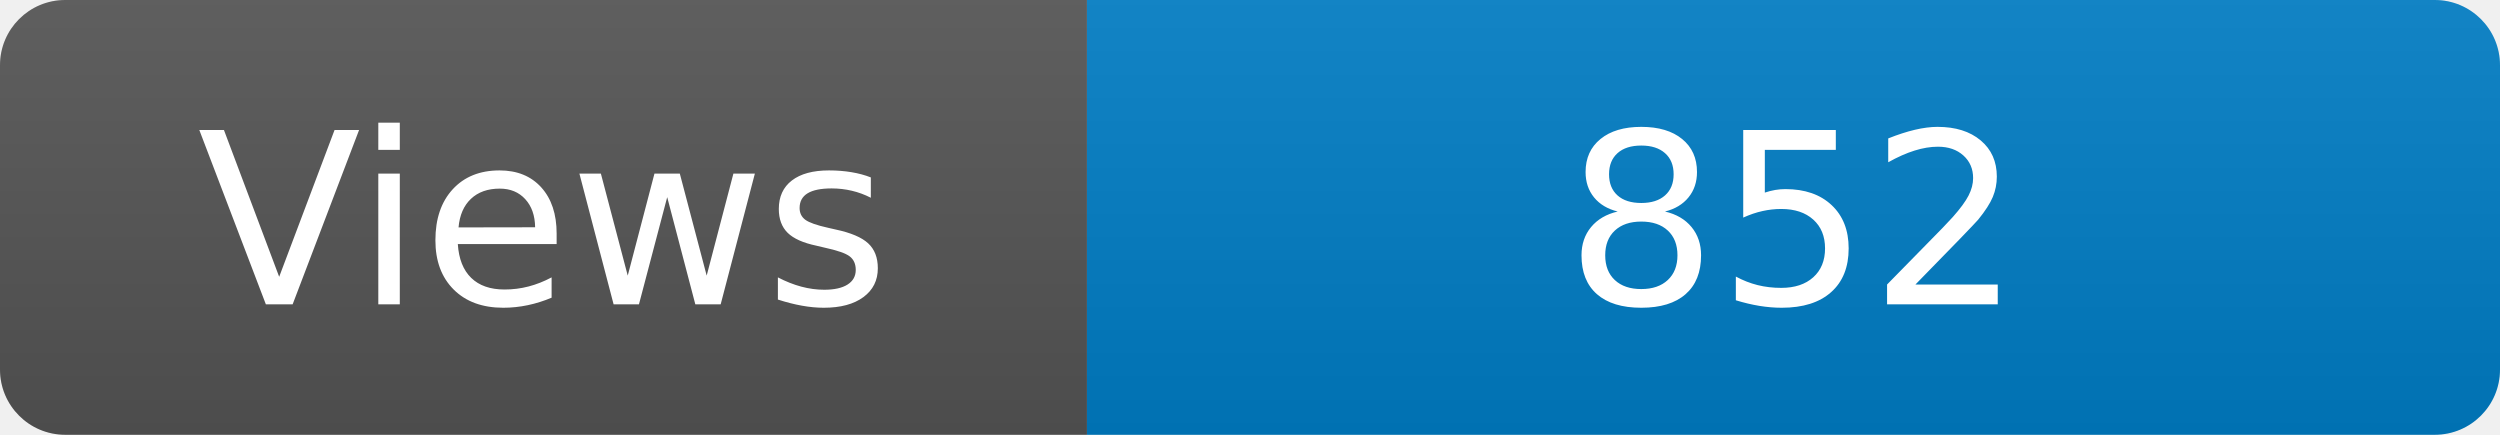
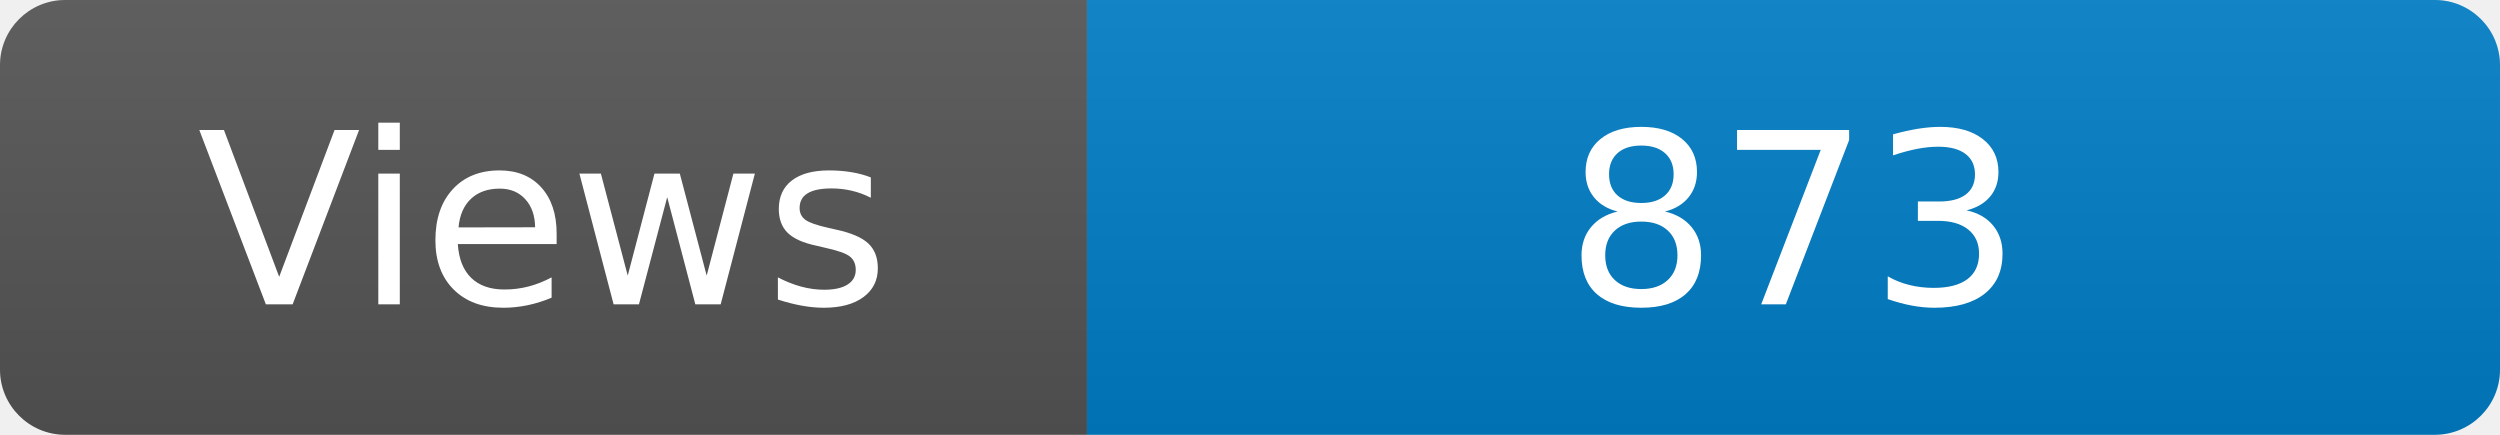
<svg xmlns="http://www.w3.org/2000/svg" width="115" height="20" role="img" aria-label="Maintained?: yes">
  <linearGradient id="s" x2="0" y2="100%">
    <stop offset="0" stop-color="#bbb" stop-opacity=".1" />
    <stop offset="1" stop-opacity=".1" />
  </linearGradient>
  <clipPath id="r">
    <rect width="115" height="20" rx="3" fill="#fff" />
  </clipPath>
  <g clip-path="url(#r)">
    <rect width="50" height="20" fill="#555" />
    <rect x="50" width="160" height="20" fill="#007ec6" />
    <rect width="115" height="20" fill="url(#s)" />
  </g>
  <g fill="#fff" text-anchor="middle" font-family="Verdana,Geneva,DejaVu Sans,sans-serif" font-size="110">
    <text x="250" y="140" transform="scale(.1)" fill="#fff">Views</text>
-     <text x="825" y="140" transform="scale(.1)" fill="#fff">852</text>
+     <text x="825" y="140" transform="scale(.1)" fill="#fff">873</text>
  </g>
</svg>
